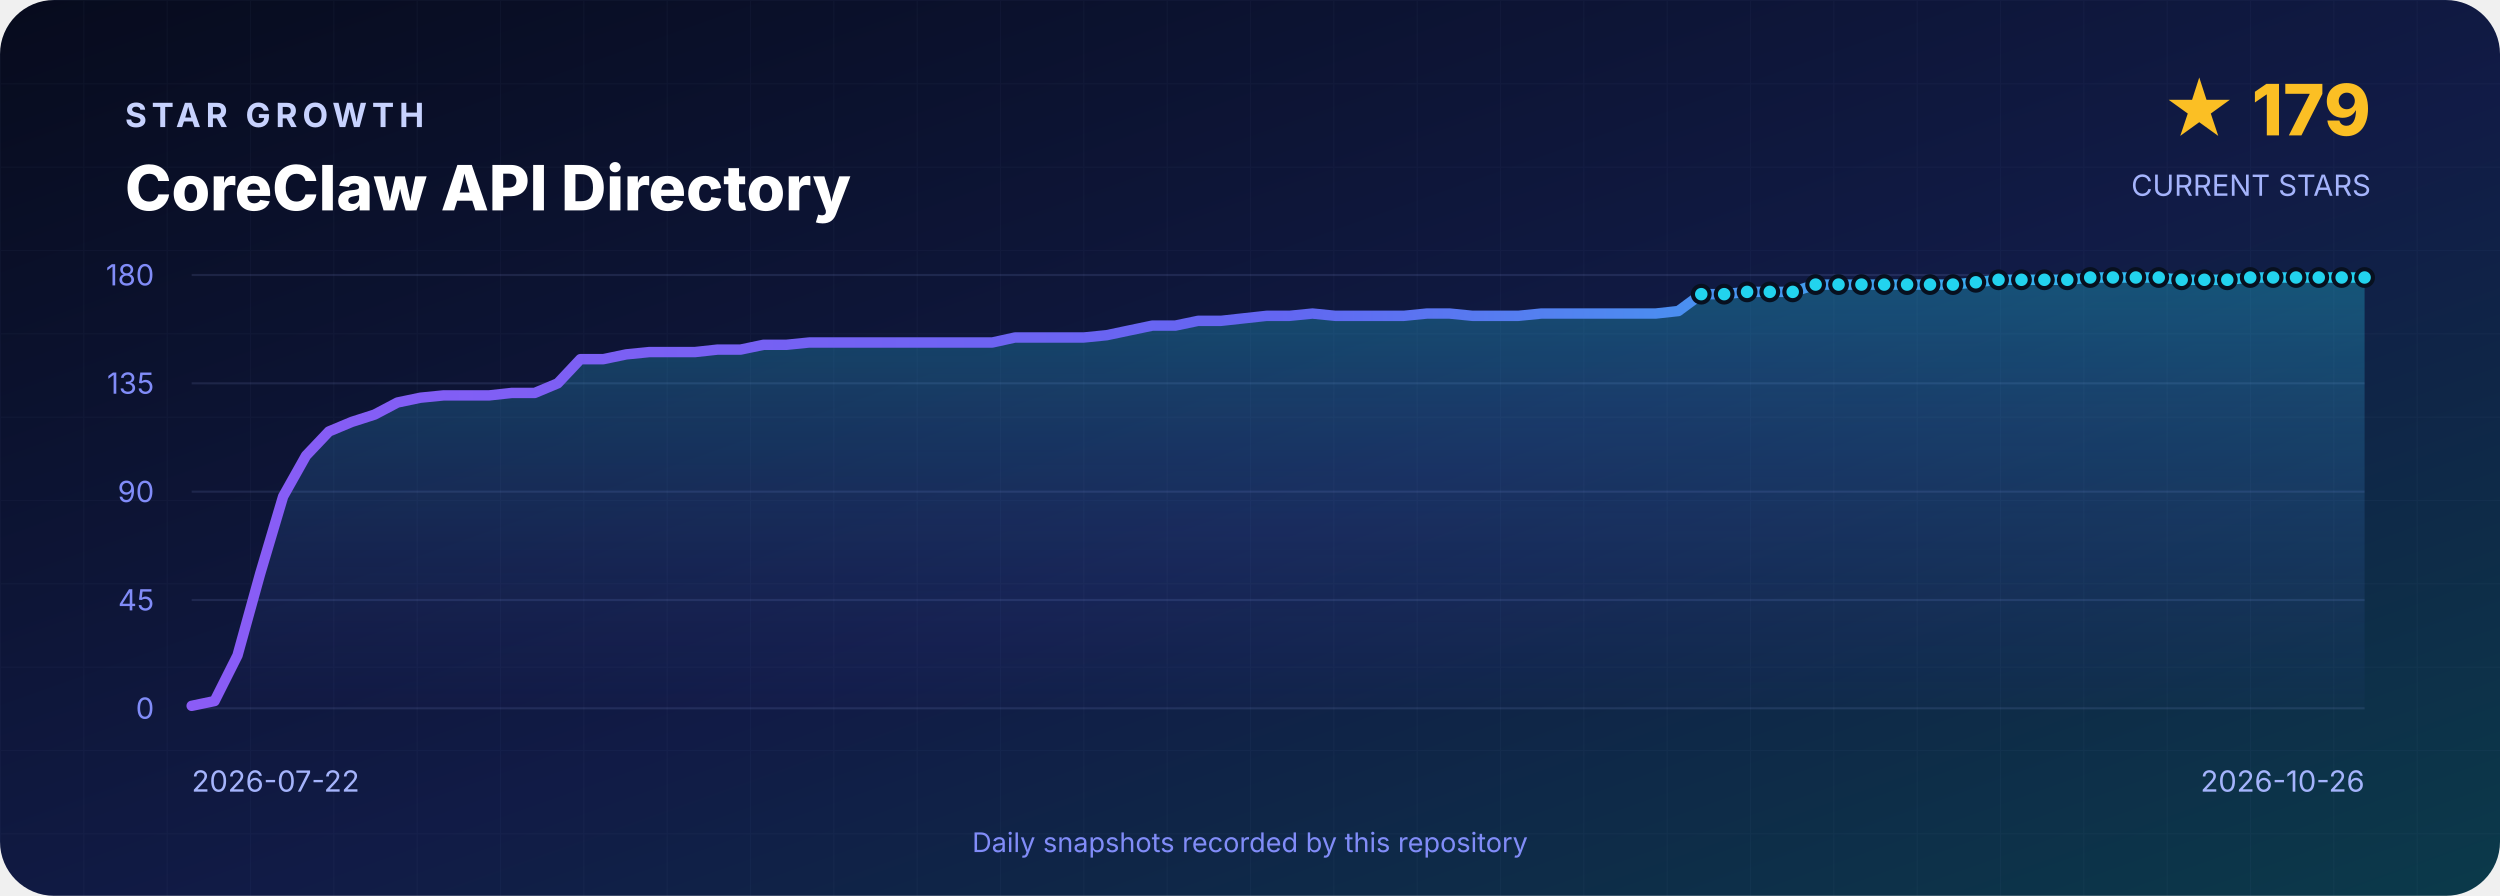
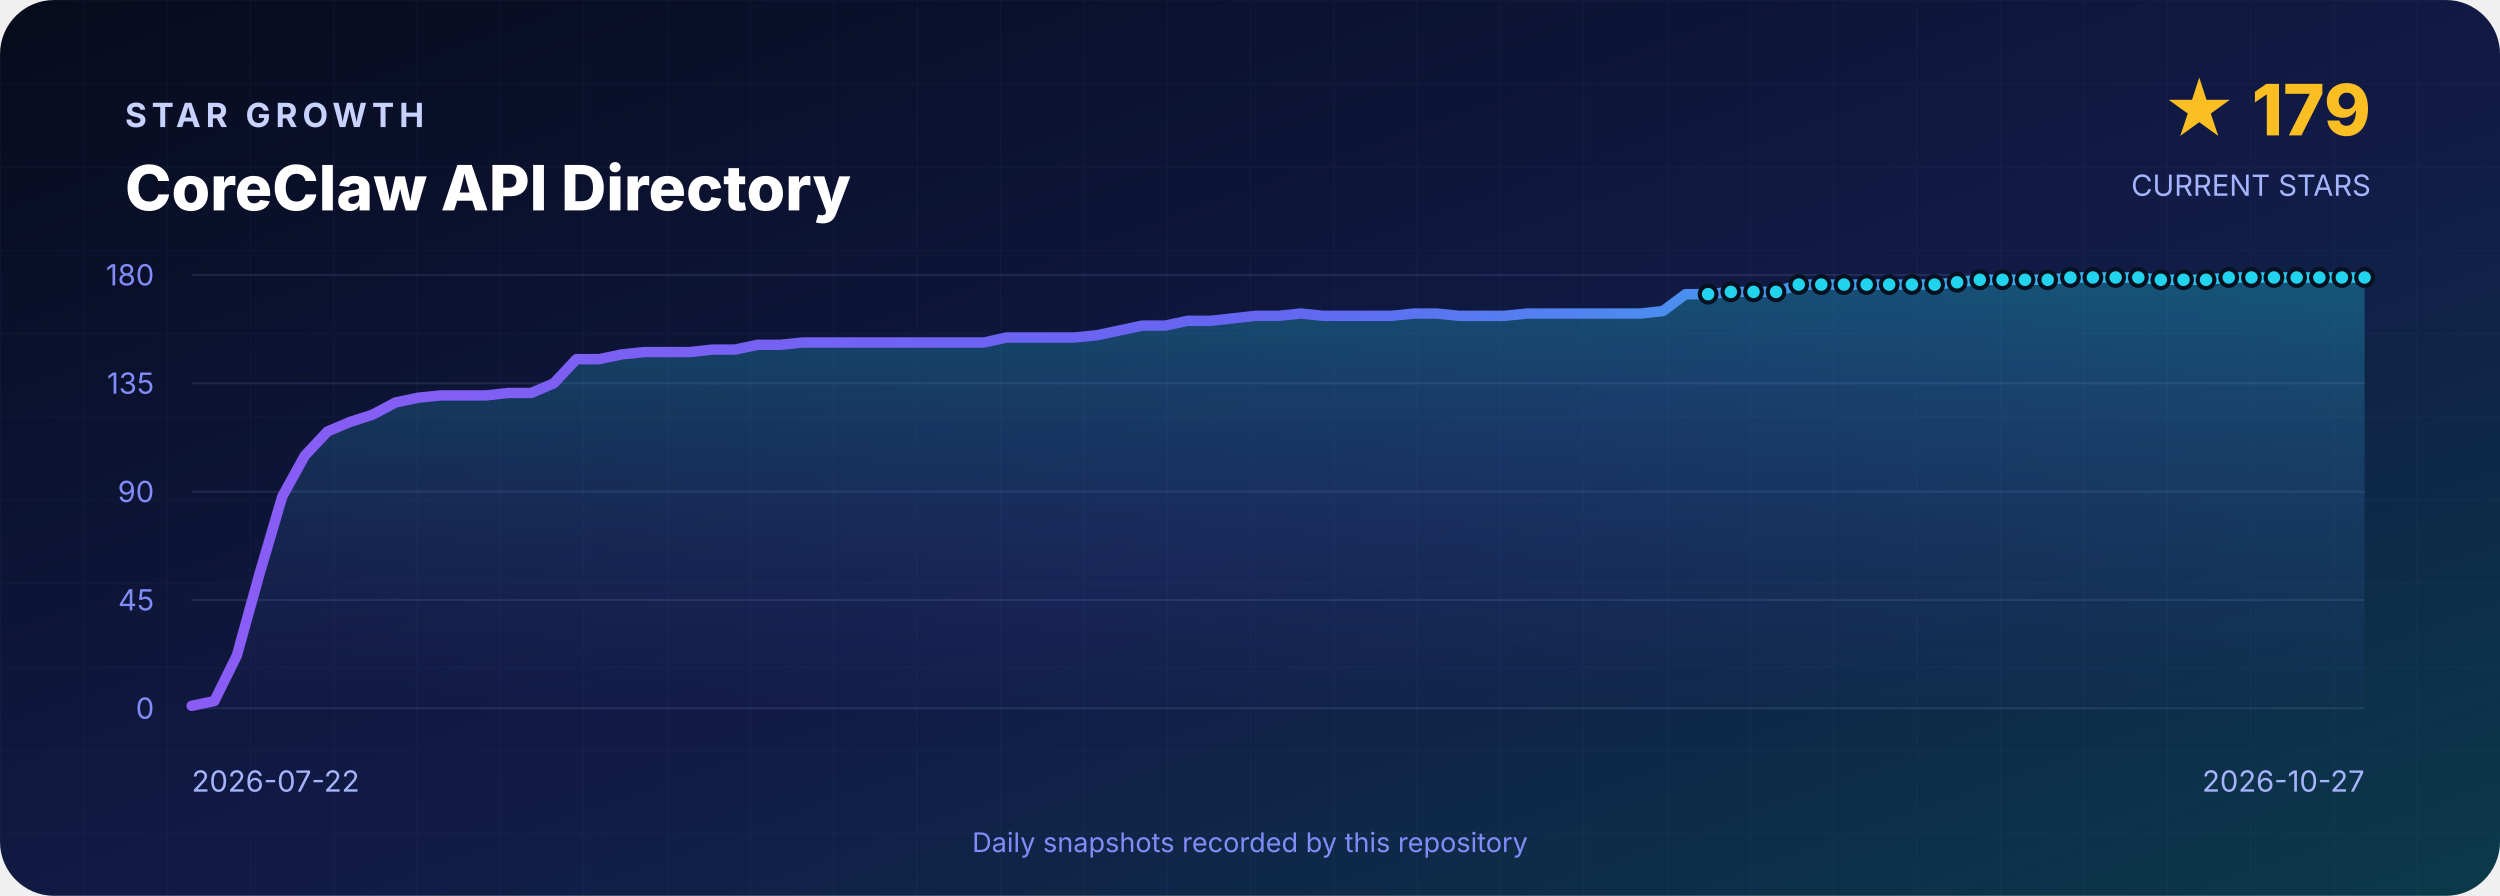
<svg xmlns="http://www.w3.org/2000/svg" width="1200" height="430" viewBox="0 0 1200 430" role="img" aria-labelledby="title desc">
  <defs>
    <linearGradient id="background" x1="0" y1="0" x2="1" y2="1">
      <stop offset="0" stop-color="#070B1D" />
      <stop offset=".55" stop-color="#111B46" />
      <stop offset="1" stop-color="#0B3A4A" />
    </linearGradient>
    <linearGradient id="line" x1="0" y1="0" x2="1" y2="0">
      <stop stop-color="#8B5CF6" />
      <stop offset=".5" stop-color="#6366F1" />
      <stop offset="1" stop-color="#22D3EE" />
    </linearGradient>
    <linearGradient id="area" x1="0" y1="0" x2="0" y2="1">
      <stop stop-color="#22D3EE" stop-opacity=".3" />
      <stop offset="1" stop-color="#6366F1" stop-opacity=".02" />
    </linearGradient>
    <pattern id="grid" width="40" height="40" patternUnits="userSpaceOnUse">
      <path d="M40 0H0V40" fill="none" stroke="#A5B4FC" stroke-opacity=".035" />
    </pattern>
  </defs>
  <rect width="1200" height="430" rx="26" fill="url(#background)" />
  <rect width="1200" height="430" rx="26" fill="url(#grid)" />
  <g font-family="Inter,Segoe UI,Arial,sans-serif">
    <text x="60" y="61" fill="#C7D2FE" font-size="16" font-weight="700" letter-spacing="2.4">STAR GROWTH</text>
    <text x="60" y="101" fill="#FFFFFF" font-size="30" font-weight="800">CoreClaw API Directory</text>
    <text x="1138" y="65" text-anchor="end" fill="#FBBF24" font-size="34" font-weight="800">★ 179</text>
    <text x="1138" y="94" text-anchor="end" fill="#A5B4FC" font-size="14">CURRENT STARS</text>
    <line x1="92" y1="132.0" x2="1135" y2="132.0" stroke="#A5B4FC" stroke-opacity=".12" />
    <text x="74" y="137.0" text-anchor="end" fill="#818CF8" font-size="14">180</text>
    <line x1="92" y1="184.0" x2="1135" y2="184.0" stroke="#A5B4FC" stroke-opacity=".12" />
    <text x="74" y="189.0" text-anchor="end" fill="#818CF8" font-size="14">135</text>
    <line x1="92" y1="236.0" x2="1135" y2="236.0" stroke="#A5B4FC" stroke-opacity=".12" />
    <text x="74" y="241.0" text-anchor="end" fill="#818CF8" font-size="14">90</text>
    <line x1="92" y1="288.0" x2="1135" y2="288.0" stroke="#A5B4FC" stroke-opacity=".12" />
    <text x="74" y="293.0" text-anchor="end" fill="#818CF8" font-size="14">45</text>
    <line x1="92" y1="340.0" x2="1135" y2="340.0" stroke="#A5B4FC" stroke-opacity=".12" />
    <text x="74" y="345.0" text-anchor="end" fill="#818CF8" font-size="14">0</text>
-     <path d="M 92.0 340 L 92.0 338.8 L 103.0 336.5 L 114.0 314.6 L 124.9 275.3 L 135.9 238.3 L 146.9 218.7 L 157.9 207.1 L 168.9 202.5 L 179.8 199.0 L 190.8 193.2 L 201.8 190.9 L 212.8 189.8 L 223.7 189.8 L 234.7 189.8 L 245.7 188.6 L 256.7 188.6 L 267.7 184.0 L 278.6 172.4 L 289.6 172.4 L 300.6 170.1 L 311.6 169.0 L 322.6 169.0 L 333.5 169.0 L 344.5 167.8 L 355.5 167.8 L 366.5 165.5 L 377.5 165.5 L 388.4 164.4 L 399.4 164.4 L 410.4 164.4 L 421.4 164.4 L 432.3 164.4 L 443.3 164.4 L 454.3 164.4 L 465.3 164.4 L 476.3 164.4 L 487.2 162.0 L 498.2 162.0 L 509.2 162.0 L 520.2 162.0 L 531.2 160.9 L 542.1 158.6 L 553.1 156.3 L 564.1 156.3 L 575.1 154.0 L 586.1 154.0 L 597.0 152.8 L 608.0 151.6 L 619.0 151.6 L 630.0 150.5 L 640.9 151.6 L 651.9 151.6 L 662.9 151.6 L 673.9 151.6 L 684.9 150.5 L 695.8 150.5 L 706.8 151.6 L 717.8 151.6 L 728.8 151.6 L 739.8 150.5 L 750.7 150.5 L 761.7 150.5 L 772.7 150.5 L 783.7 150.5 L 794.7 150.5 L 805.6 149.3 L 816.6 141.2 L 827.6 141.2 L 838.6 140.1 L 849.5 140.1 L 860.5 140.1 L 871.5 136.6 L 882.5 136.6 L 893.5 136.6 L 904.4 136.6 L 915.4 136.6 L 926.4 136.6 L 937.4 136.6 L 948.4 135.5 L 959.3 134.3 L 970.3 134.3 L 981.3 134.3 L 992.3 134.3 L 1003.3 133.2 L 1014.2 133.2 L 1025.2 133.2 L 1036.2 133.2 L 1047.2 134.3 L 1058.1 134.3 L 1069.1 134.3 L 1080.1 133.2 L 1091.1 133.2 L 1102.1 133.2 L 1113.0 133.2 L 1124.0 133.2 L 1135.0 133.2 L 1135.0 340 Z" fill="url(#area)" />
-     <polyline points="92.0,338.8 103.0,336.5 114.0,314.6 124.9,275.3 135.9,238.3 146.9,218.7 157.9,207.1 168.9,202.5 179.8,199.0 190.8,193.2 201.8,190.9 212.8,189.8 223.7,189.8 234.7,189.8 245.7,188.6 256.7,188.6 267.7,184.0 278.6,172.4 289.6,172.4 300.6,170.1 311.6,169.0 322.6,169.0 333.5,169.0 344.5,167.8 355.5,167.8 366.5,165.5 377.5,165.5 388.4,164.4 399.4,164.4 410.4,164.4 421.4,164.4 432.3,164.4 443.3,164.4 454.3,164.4 465.3,164.4 476.3,164.4 487.2,162.0 498.2,162.0 509.2,162.0 520.2,162.0 531.2,160.9 542.1,158.6 553.1,156.3 564.1,156.3 575.1,154.0 586.1,154.0 597.0,152.8 608.0,151.6 619.0,151.6 630.0,150.5 640.9,151.6 651.9,151.6 662.9,151.6 673.9,151.6 684.9,150.5 695.8,150.5 706.8,151.6 717.8,151.6 728.8,151.6 739.8,150.5 750.7,150.5 761.7,150.5 772.7,150.5 783.7,150.5 794.7,150.5 805.6,149.3 816.6,141.2 827.6,141.2 838.6,140.1 849.5,140.1 860.5,140.1 871.5,136.6 882.5,136.6 893.5,136.6 904.4,136.6 915.4,136.6 926.4,136.6 937.4,136.6 948.4,135.5 959.3,134.3 970.3,134.3 981.3,134.3 992.3,134.3 1003.3,133.2 1014.2,133.2 1025.2,133.2 1036.2,133.2 1047.2,134.3 1058.1,134.3 1069.1,134.3 1080.1,133.2 1091.1,133.2 1102.1,133.2 1113.0,133.2 1124.0,133.2 1135.0,133.2" fill="none" stroke="url(#line)" stroke-width="5" stroke-linejoin="round" stroke-linecap="round" />
-     <circle cx="816.6" cy="141.2" r="4" fill="#22D3EE" stroke="#07101F" stroke-width="2" />
-     <circle cx="827.6" cy="141.2" r="4" fill="#22D3EE" stroke="#07101F" stroke-width="2" />
-     <circle cx="838.6" cy="140.1" r="4" fill="#22D3EE" stroke="#07101F" stroke-width="2" />
-     <circle cx="849.5" cy="140.1" r="4" fill="#22D3EE" stroke="#07101F" stroke-width="2" />
-     <circle cx="860.5" cy="140.1" r="4" fill="#22D3EE" stroke="#07101F" stroke-width="2" />
-     <circle cx="871.5" cy="136.6" r="4" fill="#22D3EE" stroke="#07101F" stroke-width="2" />
-     <circle cx="882.5" cy="136.6" r="4" fill="#22D3EE" stroke="#07101F" stroke-width="2" />
-     <circle cx="893.5" cy="136.6" r="4" fill="#22D3EE" stroke="#07101F" stroke-width="2" />
-     <circle cx="904.4" cy="136.6" r="4" fill="#22D3EE" stroke="#07101F" stroke-width="2" />
-     <circle cx="915.4" cy="136.6" r="4" fill="#22D3EE" stroke="#07101F" stroke-width="2" />
-     <circle cx="926.4" cy="136.6" r="4" fill="#22D3EE" stroke="#07101F" stroke-width="2" />
-     <circle cx="937.4" cy="136.6" r="4" fill="#22D3EE" stroke="#07101F" stroke-width="2" />
-     <circle cx="948.4" cy="135.5" r="4" fill="#22D3EE" stroke="#07101F" stroke-width="2" />
-     <circle cx="959.3" cy="134.3" r="4" fill="#22D3EE" stroke="#07101F" stroke-width="2" />
-     <circle cx="970.3" cy="134.3" r="4" fill="#22D3EE" stroke="#07101F" stroke-width="2" />
-     <circle cx="981.3" cy="134.3" r="4" fill="#22D3EE" stroke="#07101F" stroke-width="2" />
-     <circle cx="992.3" cy="134.3" r="4" fill="#22D3EE" stroke="#07101F" stroke-width="2" />
-     <circle cx="1003.3" cy="133.2" r="4" fill="#22D3EE" stroke="#07101F" stroke-width="2" />
-     <circle cx="1014.2" cy="133.2" r="4" fill="#22D3EE" stroke="#07101F" stroke-width="2" />
-     <circle cx="1025.2" cy="133.2" r="4" fill="#22D3EE" stroke="#07101F" stroke-width="2" />
-     <circle cx="1036.2" cy="133.2" r="4" fill="#22D3EE" stroke="#07101F" stroke-width="2" />
-     <circle cx="1047.2" cy="134.3" r="4" fill="#22D3EE" stroke="#07101F" stroke-width="2" />
-     <circle cx="1058.1" cy="134.3" r="4" fill="#22D3EE" stroke="#07101F" stroke-width="2" />
-     <circle cx="1069.1" cy="134.3" r="4" fill="#22D3EE" stroke="#07101F" stroke-width="2" />
-     <circle cx="1080.1" cy="133.2" r="4" fill="#22D3EE" stroke="#07101F" stroke-width="2" />
-     <circle cx="1091.1" cy="133.2" r="4" fill="#22D3EE" stroke="#07101F" stroke-width="2" />
-     <circle cx="1102.1" cy="133.2" r="4" fill="#22D3EE" stroke="#07101F" stroke-width="2" />
-     <circle cx="1113.0" cy="133.2" r="4" fill="#22D3EE" stroke="#07101F" stroke-width="2" />
-     <circle cx="1124.0" cy="133.2" r="4" fill="#22D3EE" stroke="#07101F" stroke-width="2" />
+     <path d="M 92.0 340 L 92.0 338.8 L 102.9 336.5 L 113.7 314.6 L 124.6 275.3 L 135.5 238.3 L 146.3 218.7 L 157.2 207.1 L 168.1 202.5 L 178.9 199.0 L 189.8 193.2 L 200.6 190.9 L 211.5 189.8 L 222.4 189.8 L 233.2 189.8 L 244.1 188.6 L 255.0 188.6 L 265.8 184.0 L 276.7 172.4 L 287.6 172.4 L 298.4 170.1 L 309.3 169.0 L 320.2 169.0 L 331.0 169.0 L 341.9 167.8 L 352.8 167.8 L 363.6 165.5 L 374.5 165.5 L 385.3 164.4 L 396.2 164.4 L 407.1 164.4 L 417.9 164.4 L 428.8 164.4 L 439.7 164.4 L 450.5 164.4 L 461.4 164.4 L 472.3 164.4 L 483.1 162.0 L 494.0 162.0 L 504.9 162.0 L 515.7 162.0 L 526.6 160.9 L 537.4 158.6 L 548.3 156.3 L 559.2 156.3 L 570.0 154.0 L 580.9 154.0 L 591.8 152.8 L 602.6 151.6 L 613.5 151.6 L 624.4 150.5 L 635.2 151.6 L 646.1 151.6 L 657.0 151.6 L 667.8 151.6 L 678.7 150.5 L 689.6 150.5 L 700.4 151.6 L 711.3 151.6 L 722.1 151.6 L 733.0 150.5 L 743.9 150.5 L 754.7 150.5 L 765.6 150.5 L 776.5 150.5 L 787.3 150.5 L 798.2 149.3 L 809.1 141.2 L 819.9 141.2 L 830.8 140.1 L 841.7 140.1 L 852.5 140.1 L 863.4 136.6 L 874.2 136.6 L 885.1 136.6 L 896.0 136.6 L 906.8 136.6 L 917.7 136.6 L 928.6 136.6 L 939.4 135.5 L 950.3 134.3 L 961.2 134.3 L 972.0 134.3 L 982.9 134.3 L 993.8 133.2 L 1004.6 133.2 L 1015.5 133.2 L 1026.4 133.2 L 1037.2 134.3 L 1048.1 134.3 L 1058.9 134.3 L 1069.8 133.2 L 1080.7 133.2 L 1091.5 133.2 L 1102.4 133.2 L 1113.3 133.2 L 1124.1 133.2 L 1135.0 133.2 L 1135.0 340 Z" fill="url(#area)" />
+     <polyline points="92.0,338.8 102.9,336.5 113.7,314.6 124.6,275.3 135.5,238.3 146.3,218.7 157.2,207.1 168.1,202.5 178.9,199.0 189.8,193.2 200.6,190.9 211.5,189.8 222.4,189.8 233.2,189.8 244.1,188.6 255.0,188.6 265.8,184.0 276.7,172.4 287.6,172.4 298.4,170.1 309.3,169.0 320.2,169.0 331.0,169.0 341.9,167.8 352.8,167.8 363.6,165.5 374.5,165.5 385.3,164.4 396.2,164.4 407.1,164.4 417.9,164.4 428.8,164.4 439.7,164.4 450.5,164.4 461.4,164.4 472.3,164.4 483.1,162.0 494.0,162.0 504.9,162.0 515.7,162.0 526.6,160.9 537.4,158.6 548.3,156.3 559.2,156.3 570.0,154.0 580.9,154.0 591.8,152.8 602.6,151.6 613.5,151.6 624.4,150.5 635.2,151.6 646.1,151.6 657.0,151.6 667.8,151.6 678.7,150.5 689.6,150.5 700.4,151.6 711.3,151.6 722.1,151.6 733.0,150.5 743.9,150.5 754.7,150.5 765.6,150.5 776.5,150.5 787.3,150.5 798.2,149.3 809.1,141.2 819.9,141.2 830.8,140.1 841.7,140.1 852.5,140.1 863.4,136.6 874.2,136.6 885.1,136.6 896.0,136.6 906.8,136.6 917.7,136.6 928.6,136.6 939.4,135.5 950.3,134.3 961.2,134.3 972.0,134.3 982.9,134.3 993.8,133.2 1004.6,133.2 1015.5,133.2 1026.4,133.2 1037.2,134.3 1048.1,134.3 1058.9,134.3 1069.8,133.2 1080.7,133.2 1091.5,133.2 1102.4,133.2 1113.3,133.2 1124.1,133.2 1135.0,133.2" fill="none" stroke="url(#line)" stroke-width="5" stroke-linejoin="round" stroke-linecap="round" />
+     <circle cx="819.9" cy="141.2" r="4" fill="#22D3EE" stroke="#07101F" stroke-width="2" />
+     <circle cx="830.8" cy="140.1" r="4" fill="#22D3EE" stroke="#07101F" stroke-width="2" />
+     <circle cx="841.7" cy="140.1" r="4" fill="#22D3EE" stroke="#07101F" stroke-width="2" />
+     <circle cx="852.5" cy="140.1" r="4" fill="#22D3EE" stroke="#07101F" stroke-width="2" />
+     <circle cx="863.4" cy="136.6" r="4" fill="#22D3EE" stroke="#07101F" stroke-width="2" />
+     <circle cx="874.2" cy="136.6" r="4" fill="#22D3EE" stroke="#07101F" stroke-width="2" />
+     <circle cx="885.1" cy="136.6" r="4" fill="#22D3EE" stroke="#07101F" stroke-width="2" />
+     <circle cx="896.0" cy="136.6" r="4" fill="#22D3EE" stroke="#07101F" stroke-width="2" />
+     <circle cx="906.8" cy="136.6" r="4" fill="#22D3EE" stroke="#07101F" stroke-width="2" />
+     <circle cx="917.7" cy="136.6" r="4" fill="#22D3EE" stroke="#07101F" stroke-width="2" />
+     <circle cx="928.6" cy="136.6" r="4" fill="#22D3EE" stroke="#07101F" stroke-width="2" />
+     <circle cx="939.4" cy="135.5" r="4" fill="#22D3EE" stroke="#07101F" stroke-width="2" />
+     <circle cx="950.3" cy="134.3" r="4" fill="#22D3EE" stroke="#07101F" stroke-width="2" />
+     <circle cx="961.2" cy="134.3" r="4" fill="#22D3EE" stroke="#07101F" stroke-width="2" />
+     <circle cx="972.0" cy="134.3" r="4" fill="#22D3EE" stroke="#07101F" stroke-width="2" />
+     <circle cx="982.9" cy="134.3" r="4" fill="#22D3EE" stroke="#07101F" stroke-width="2" />
+     <circle cx="993.8" cy="133.2" r="4" fill="#22D3EE" stroke="#07101F" stroke-width="2" />
+     <circle cx="1004.6" cy="133.2" r="4" fill="#22D3EE" stroke="#07101F" stroke-width="2" />
+     <circle cx="1015.5" cy="133.2" r="4" fill="#22D3EE" stroke="#07101F" stroke-width="2" />
+     <circle cx="1026.4" cy="133.2" r="4" fill="#22D3EE" stroke="#07101F" stroke-width="2" />
+     <circle cx="1037.2" cy="134.3" r="4" fill="#22D3EE" stroke="#07101F" stroke-width="2" />
+     <circle cx="1048.1" cy="134.3" r="4" fill="#22D3EE" stroke="#07101F" stroke-width="2" />
+     <circle cx="1058.9" cy="134.3" r="4" fill="#22D3EE" stroke="#07101F" stroke-width="2" />
+     <circle cx="1069.8" cy="133.2" r="4" fill="#22D3EE" stroke="#07101F" stroke-width="2" />
+     <circle cx="1080.7" cy="133.2" r="4" fill="#22D3EE" stroke="#07101F" stroke-width="2" />
+     <circle cx="1091.5" cy="133.2" r="4" fill="#22D3EE" stroke="#07101F" stroke-width="2" />
+     <circle cx="1102.4" cy="133.2" r="4" fill="#22D3EE" stroke="#07101F" stroke-width="2" />
+     <circle cx="1113.3" cy="133.2" r="4" fill="#22D3EE" stroke="#07101F" stroke-width="2" />
+     <circle cx="1124.1" cy="133.2" r="4" fill="#22D3EE" stroke="#07101F" stroke-width="2" />
    <circle cx="1135.0" cy="133.2" r="4" fill="#22D3EE" stroke="#07101F" stroke-width="2" />
    <text x="92" y="380" fill="#A5B4FC" font-size="14">2026-07-22</text>
-     <text x="1135" y="380" text-anchor="end" fill="#A5B4FC" font-size="14">2026-10-26</text>
+     <text x="1135" y="380" text-anchor="end" fill="#A5B4FC" font-size="14">2026-10-27</text>
    <text x="600" y="409" text-anchor="middle" fill="#818CF8" font-size="13">Daily snapshots recorded by this repository</text>
  </g>
</svg>
